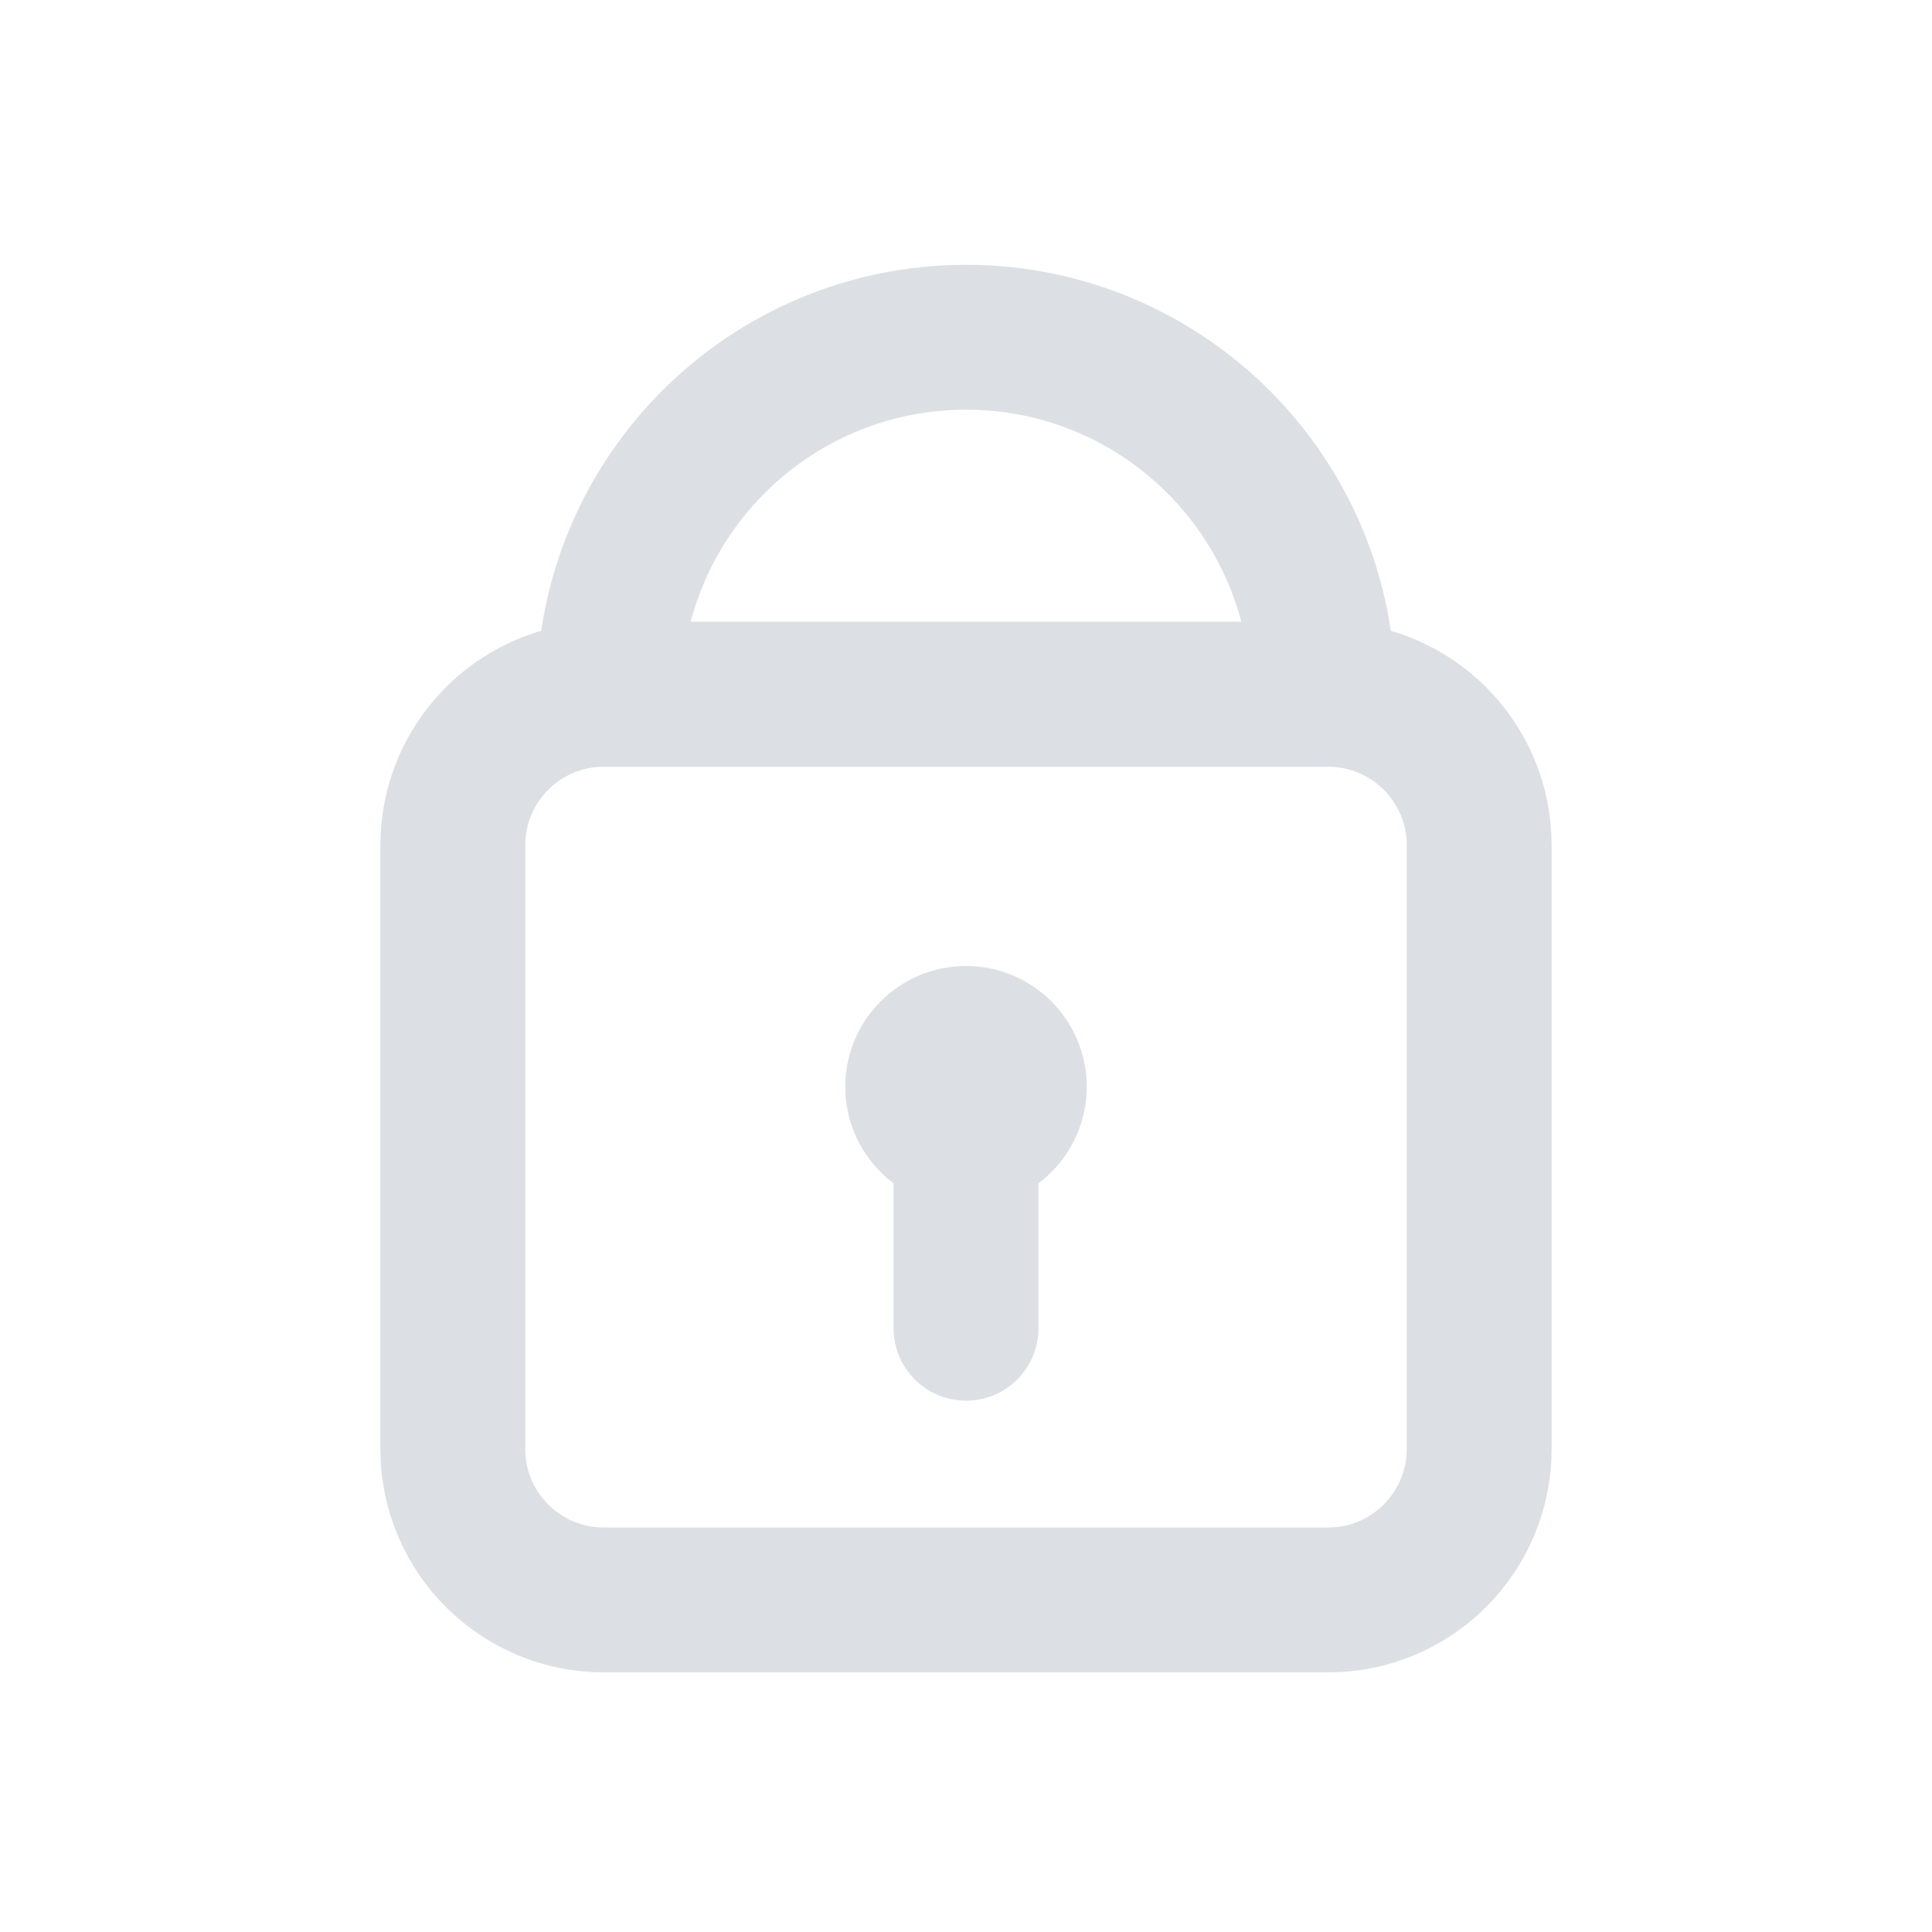
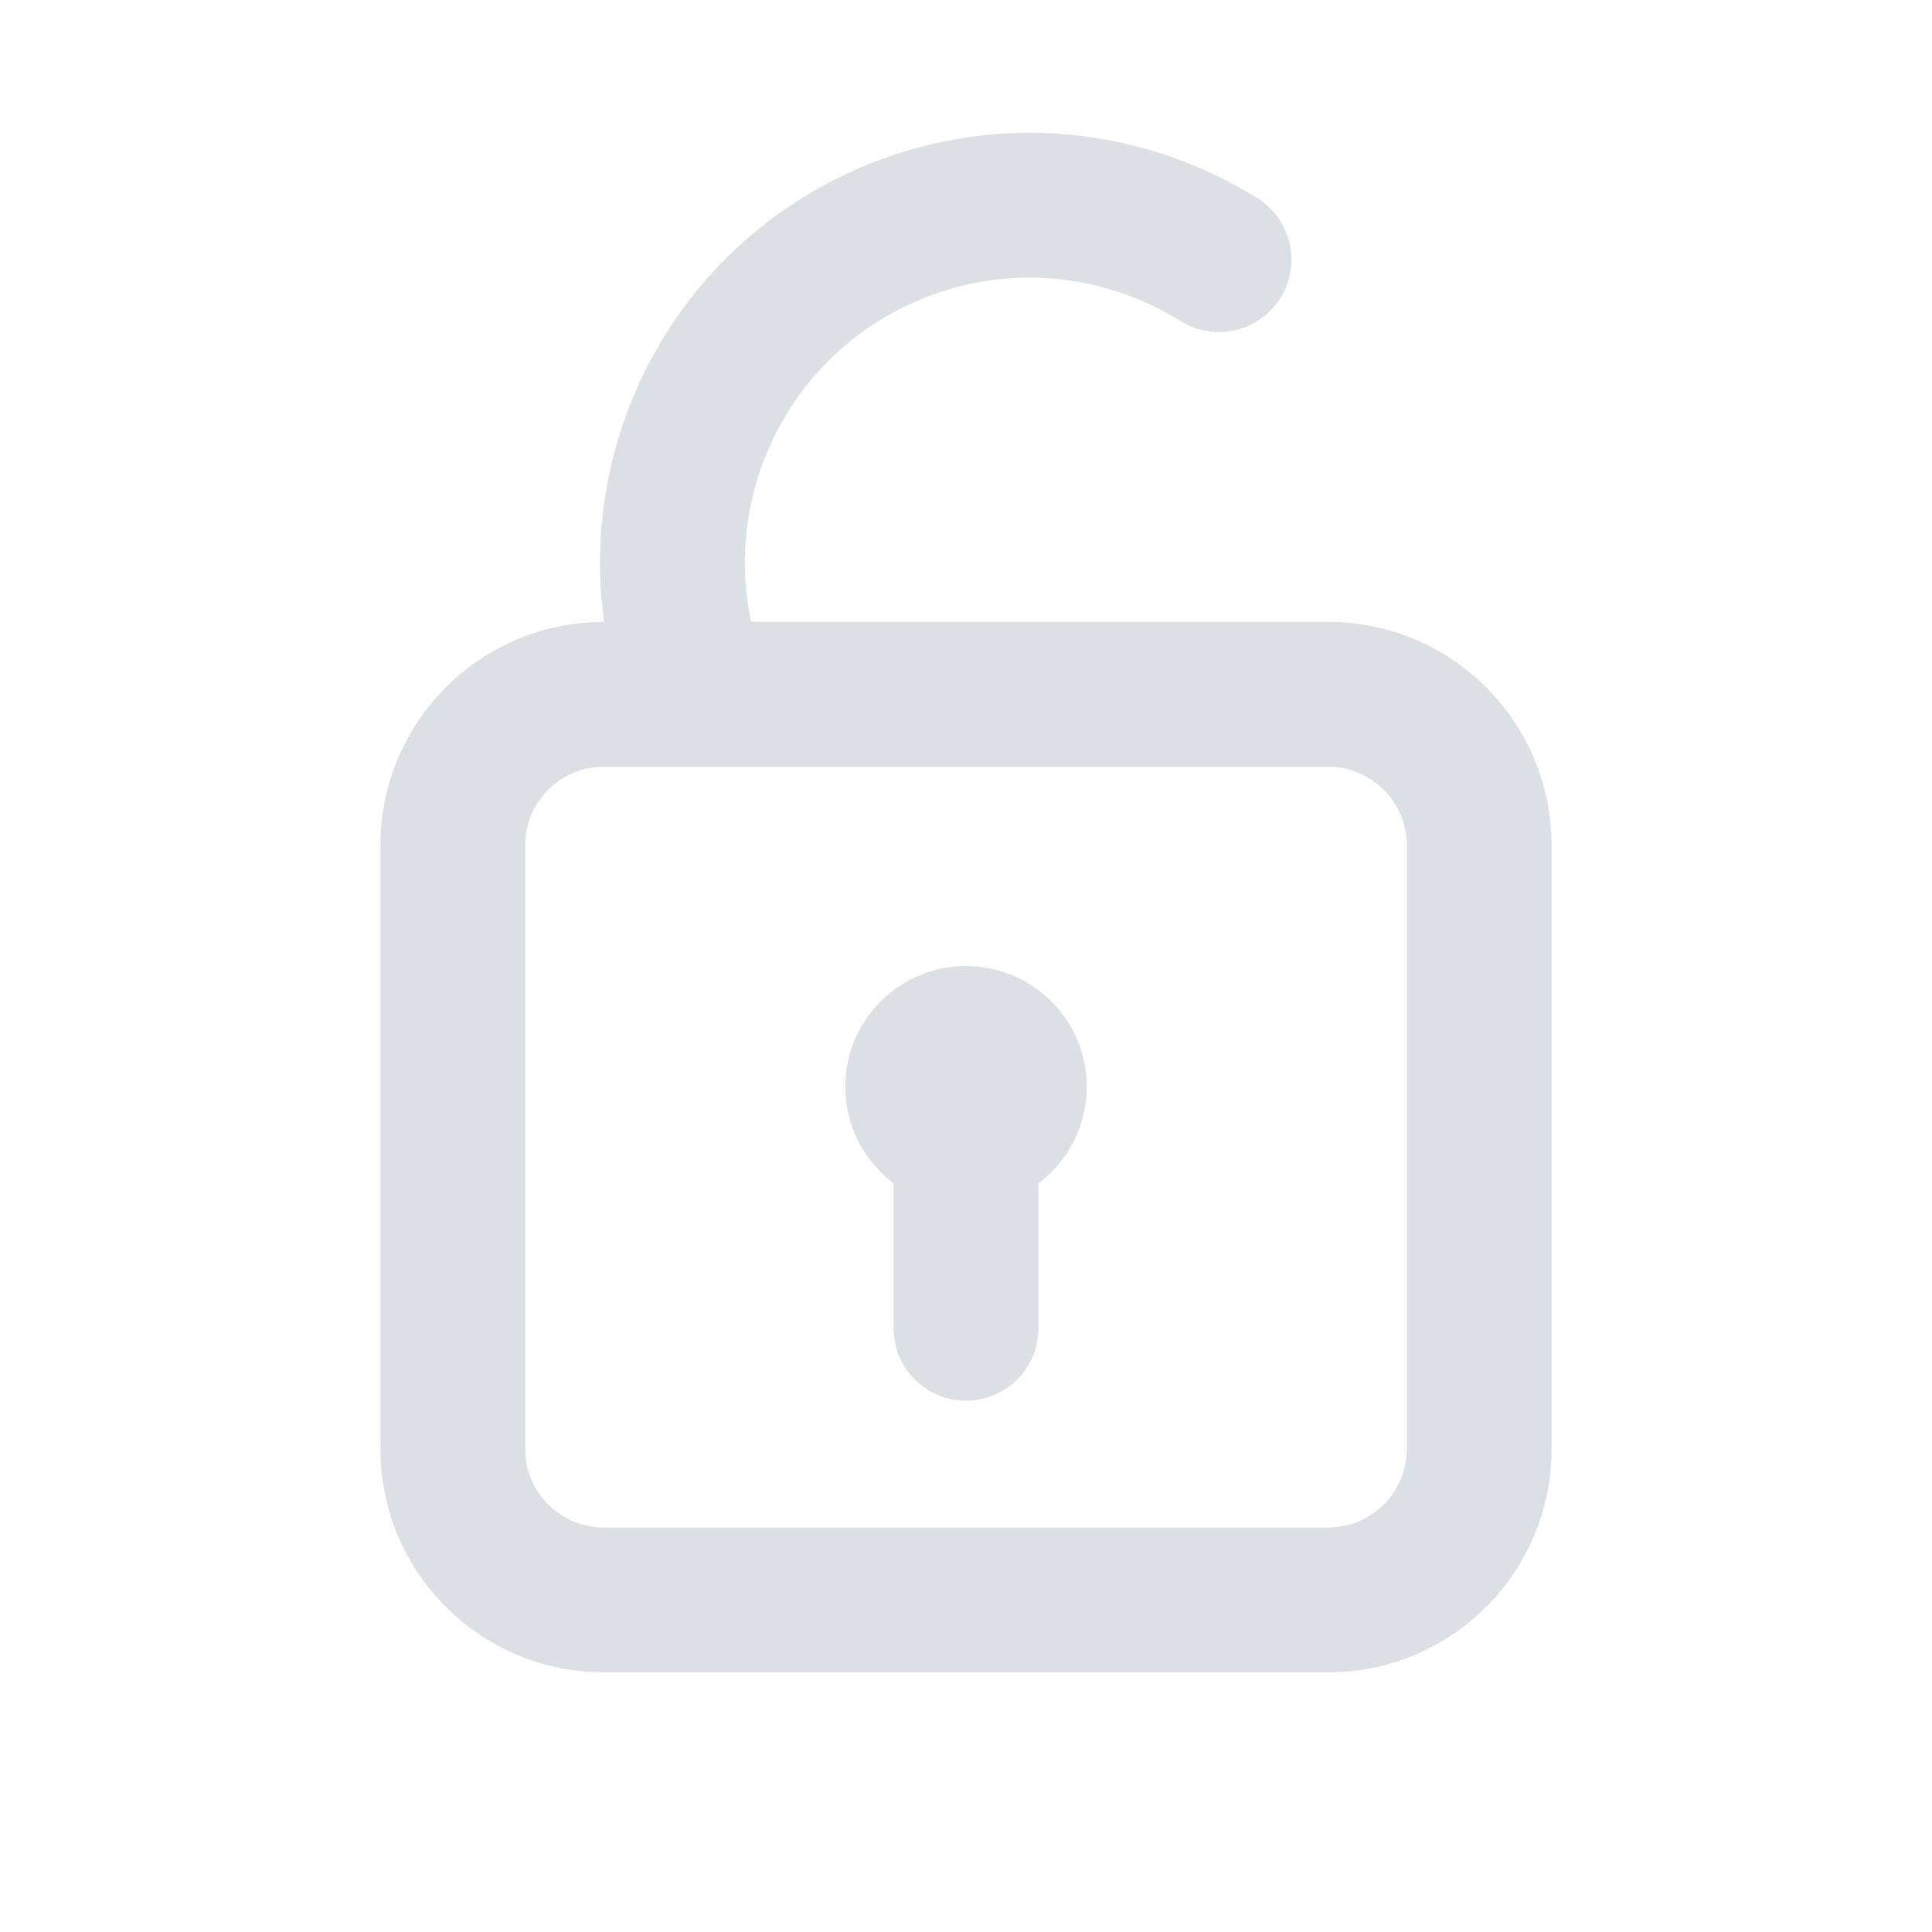
<svg xmlns="http://www.w3.org/2000/svg" width="16" height="16" viewBox="0 0 16 16" fill="none">
  <path d="M8 9V11" stroke="#DCE0E5" stroke-width="1.2" stroke-linecap="round" />
  <path d="M8 10C8.552 10 9 9.552 9 9C9 8.448 8.552 8 8 8C7.448 8 7 8.448 7 9C7 9.552 7.448 10 8 10Z" fill="#DCE0E5" />
  <path d="M11 5.75H5C4.31 5.75 3.75 6.31 3.75 7V12C3.75 12.69 4.31 13.25 5 13.25H11C11.69 13.25 12.25 12.69 12.25 12V7C12.25 6.31 11.69 5.75 11 5.75Z" stroke="#DCE0E5" stroke-width="1.2" stroke-linejoin="round" />
-   <path d="M8 2.793C6.367 2.793 5.043 4.117 5.043 5.75H10.957C10.957 4.117 9.633 2.793 8 2.793Z" stroke="#DCE0E5" stroke-width="1.2" stroke-linejoin="round" />
+   <path d="M5.779 5.75C5.175 4.233 5.916 2.513 7.433 1.91C8.342 1.548 9.324 1.669 10.095 2.15" stroke="#DCE0E5" stroke-width="1.2" stroke-linecap="round" stroke-linejoin="round" />
</svg>
